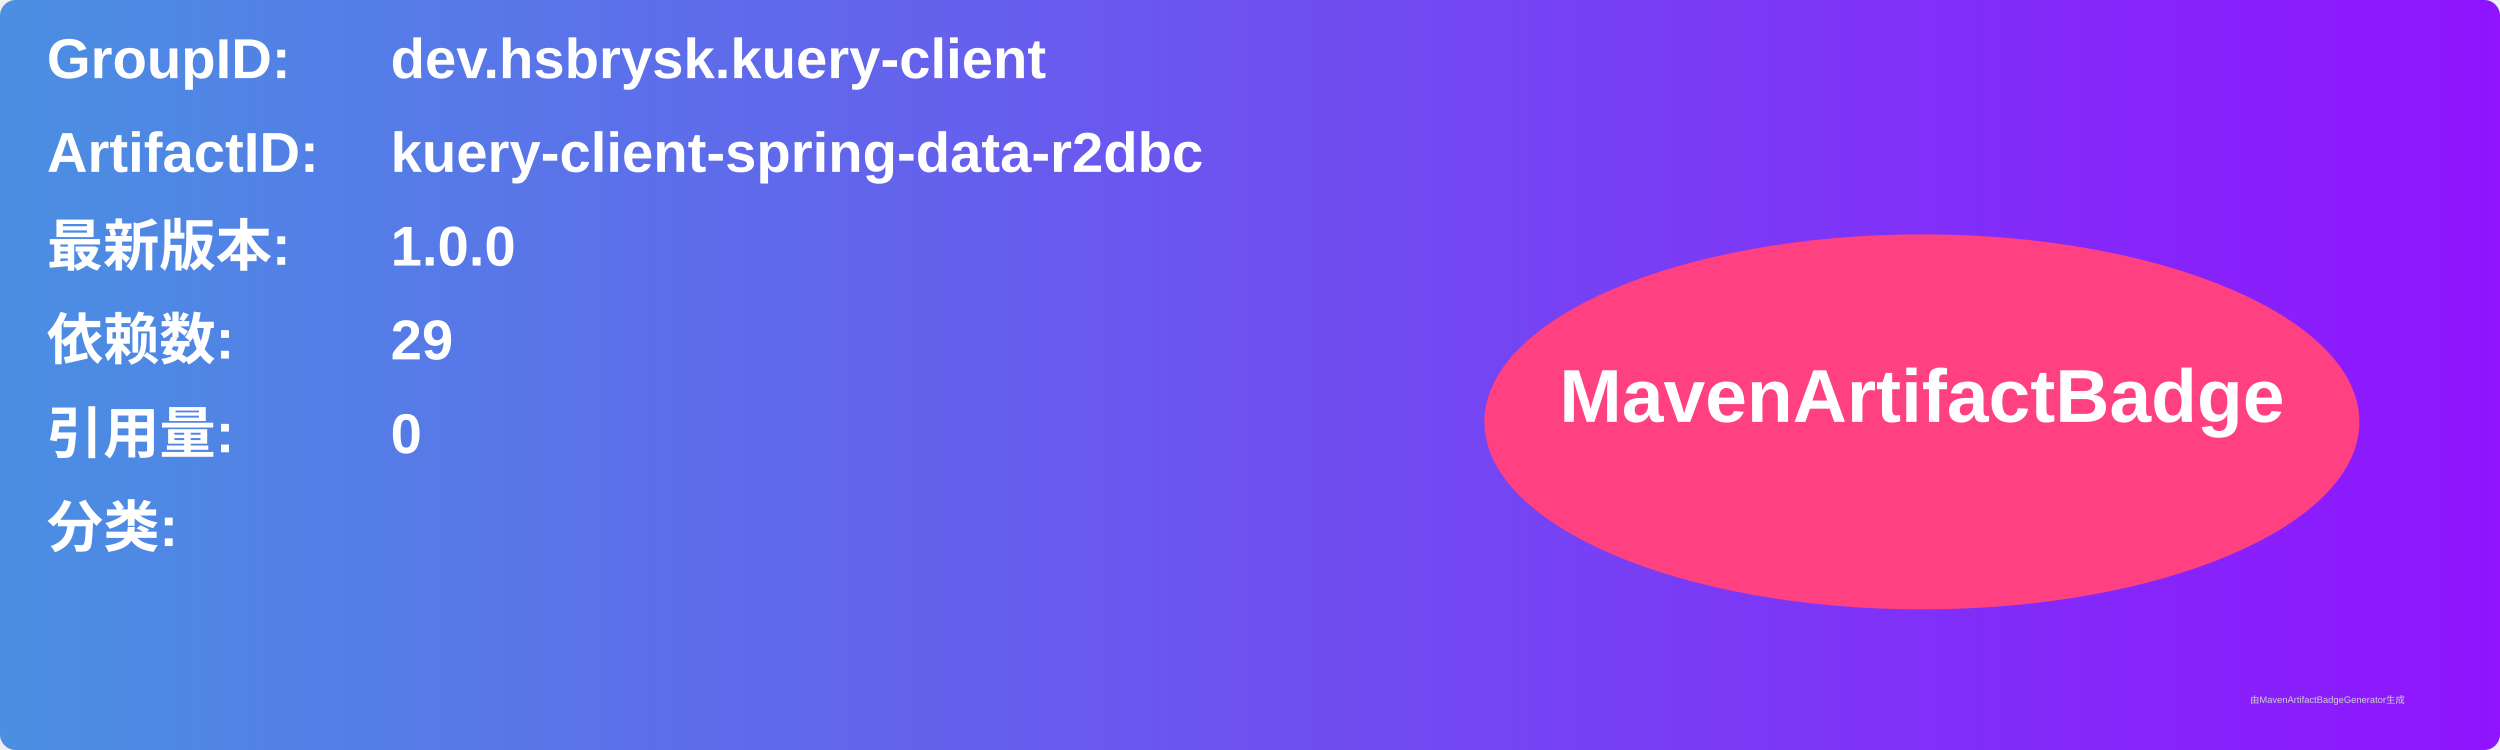
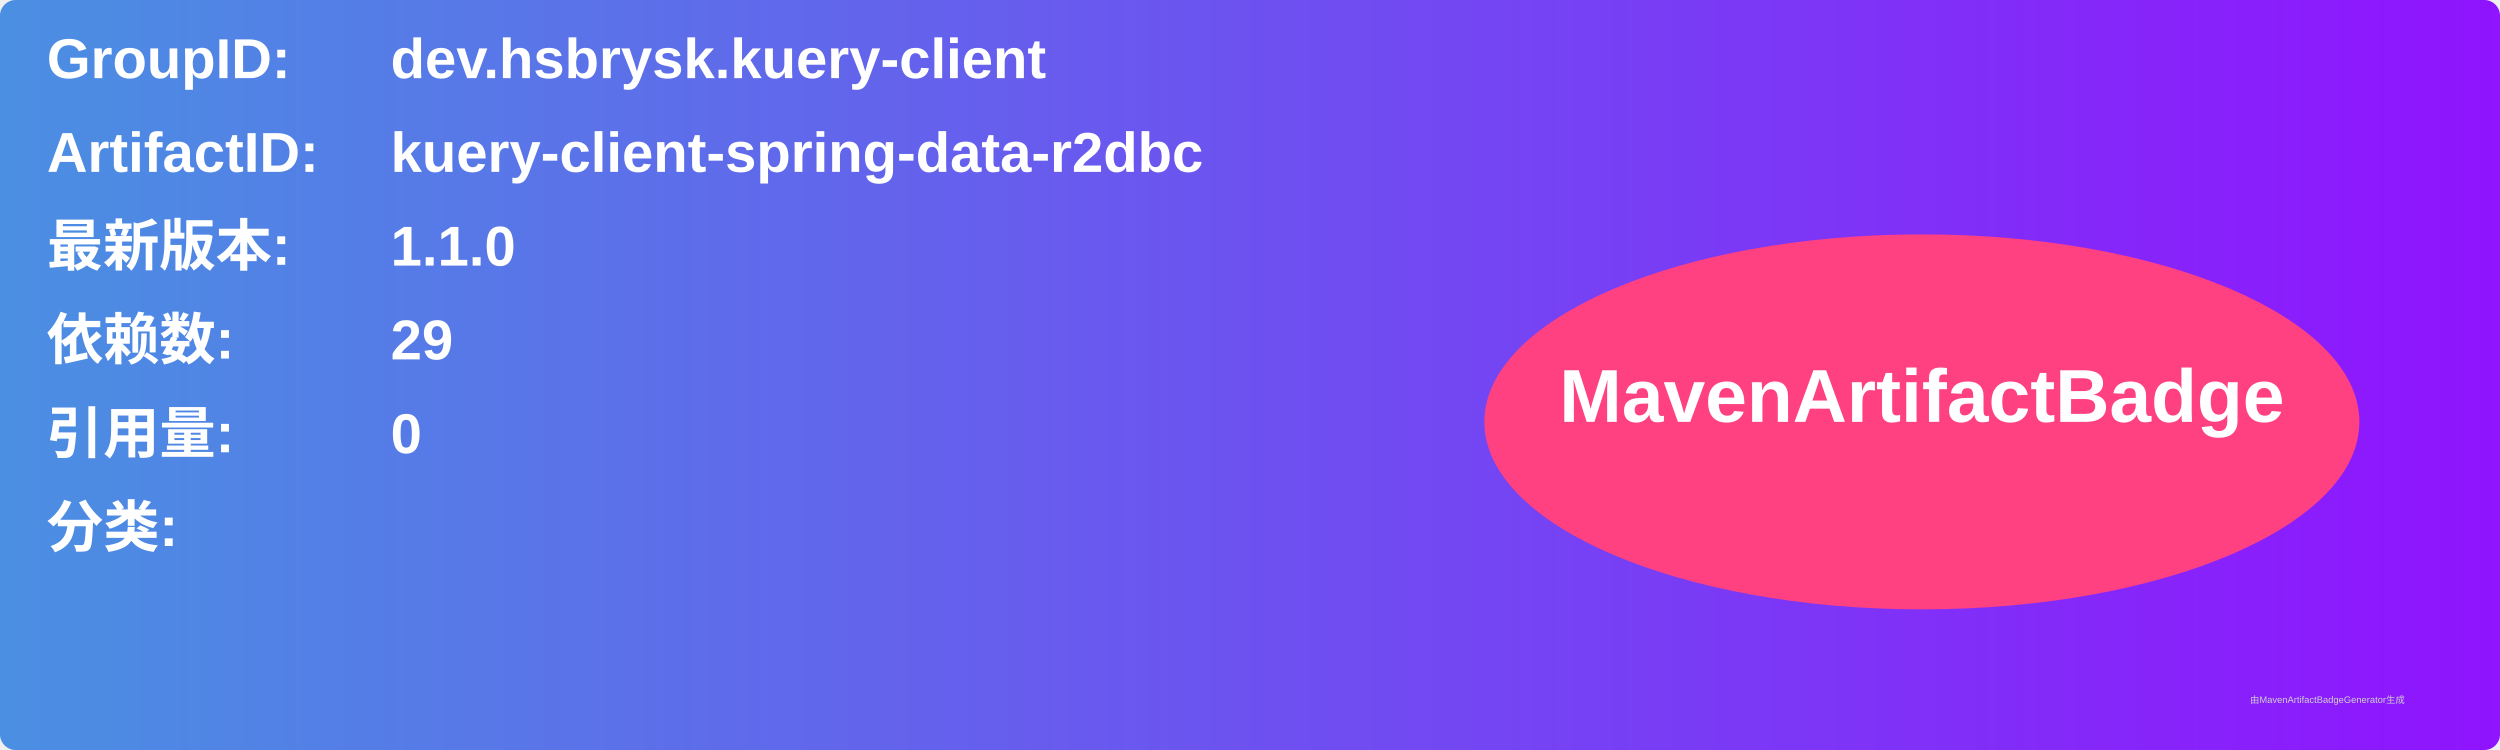
<svg xmlns="http://www.w3.org/2000/svg" width="800" height="240" viewBox="0 0 800 240">
  <linearGradient id="grad" x1="0%" y1="0%" x2="100%" y2="0%">
    <stop offset="0%" stop-color="#4a90e2" />
    <stop offset="100%" stop-color="#9013fe" />
  </linearGradient>
  <rect width="100%" height="100%" rx="5" ry="5" fill="url(#grad)" />
  <g transform="translate(15, 15)">
    <text x="0" y="10" font-family="Arial" font-size="18" fill="white" font-weight="bold" width="260">GroupID:</text>
    <text x="110" y="10" font-family="Arial" font-size="18" fill="white" font-weight="bold" width="460">dev.hsbrysk.kuery-client</text>
    <text x="0" y="40" font-family="Arial" font-size="18" fill="white" font-weight="bold" width="260">ArtifactID:</text>
    <text x="110" y="40" font-family="Arial" font-size="18" fill="white" font-weight="bold" width="460">kuery-client-spring-data-r2dbc</text>
    <text x="0" y="70" font-family="Arial" font-size="18" fill="white" font-weight="bold">最新版本:</text>
    <text x="110" y="70" font-family="Arial" font-size="18" fill="white" font-weight="bold">
-       <tspan font-weight="bold">1.0.0</tspan>
+       <tspan font-weight="bold">1.1.0</tspan>
    </text>
    <text x="0" y="100" font-family="Arial" font-size="18" fill="white" font-weight="bold">依赖数: </text>
    <text x="110" y="100" font-family="Arial" font-size="18" fill="white">
      <tspan font-weight="bold">29</tspan>
    </text>
    <text x="0" y="130" font-family="Arial" font-size="18" fill="white" font-weight="bold">引用量: </text>
    <text x="110" y="130" font-family="Arial" font-size="18" fill="white">
      <tspan font-weight="bold">0</tspan>
    </text>
    <text x="0" y="160" font-family="Arial" font-size="18" fill="white" font-weight="bold">分类:</text>
    <text x="10" y="190" font-family="Arial" font-size="10" fill="white">
      <tspan font-weight="bold" />
    </text>
    <ellipse cx="600" cy="120" rx="140" ry="60" fill="#ff4081" />
    <text x="600" y="120" text-anchor="middle" font-family="Arial" font-size="24" fill="white" font-weight="bold">MavenArtifactBadge</text>
  </g>
  <text x="720" y="225" font-family="Arial" font-size="3" fill="#d0d0d0">由MavenArtifactBadgeGenerator生成</text>
</svg>
